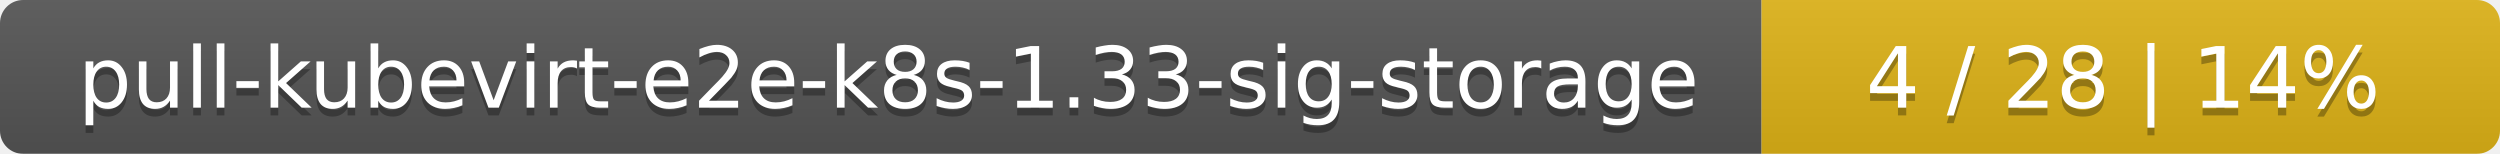
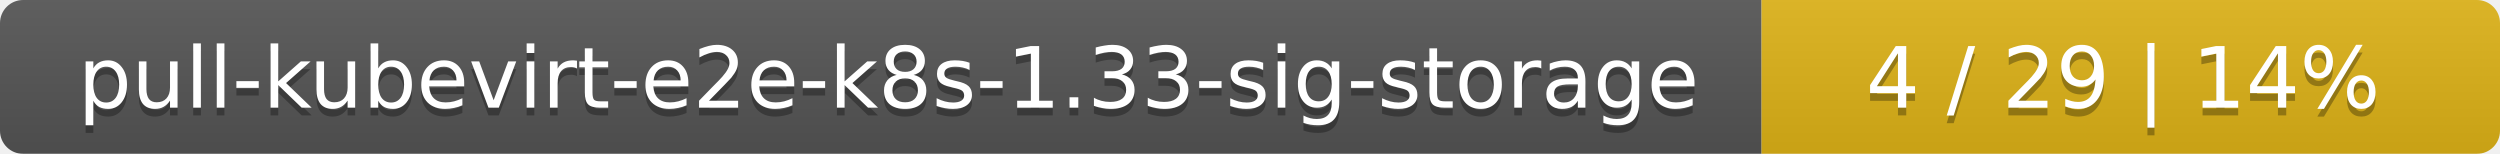
<svg xmlns="http://www.w3.org/2000/svg" width="325" height="20">
  <linearGradient id="smooth" x2="0" y2="100%">
    <stop offset="0" stop-color="#bbb" stop-opacity=".1" />
    <stop offset="1" stop-opacity=".1" />
  </linearGradient>
  <mask id="round">
    <rect width="325" height="20" rx="3" fill="#fff" />
  </mask>
  <g mask="url(#round)">
    <rect width="229" height="20" fill="#555" />
    <rect x="229" width="96" height="20" fill="#dfb317" />
    <rect width="325" height="20" fill="url(#smooth)" />
  </g>
  <g fill="#fff" text-anchor="middle" font-family="DejaVu Sans,Verdana,Geneva,sans-serif" font-size="11">
    <text x="115.5" y="15" fill="#010101" fill-opacity=".3">pull-kubevirt-e2e-k8s-1.33-sig-storage</text>
    <text x="115.5" y="14">pull-kubevirt-e2e-k8s-1.33-sig-storage</text>
-     <text x="276" y="15" fill="#010101" fill-opacity=".3">4 / 28    |    14%</text>
-     <text x="276" y="14">4 / 28    |    14%</text>
+     <text x="276" y="15" fill="#010101" fill-opacity=".3">4 / 29    |    14%</text>
+     <text x="276" y="14">4 / 29    |    14%</text>
  </g>
</svg>
